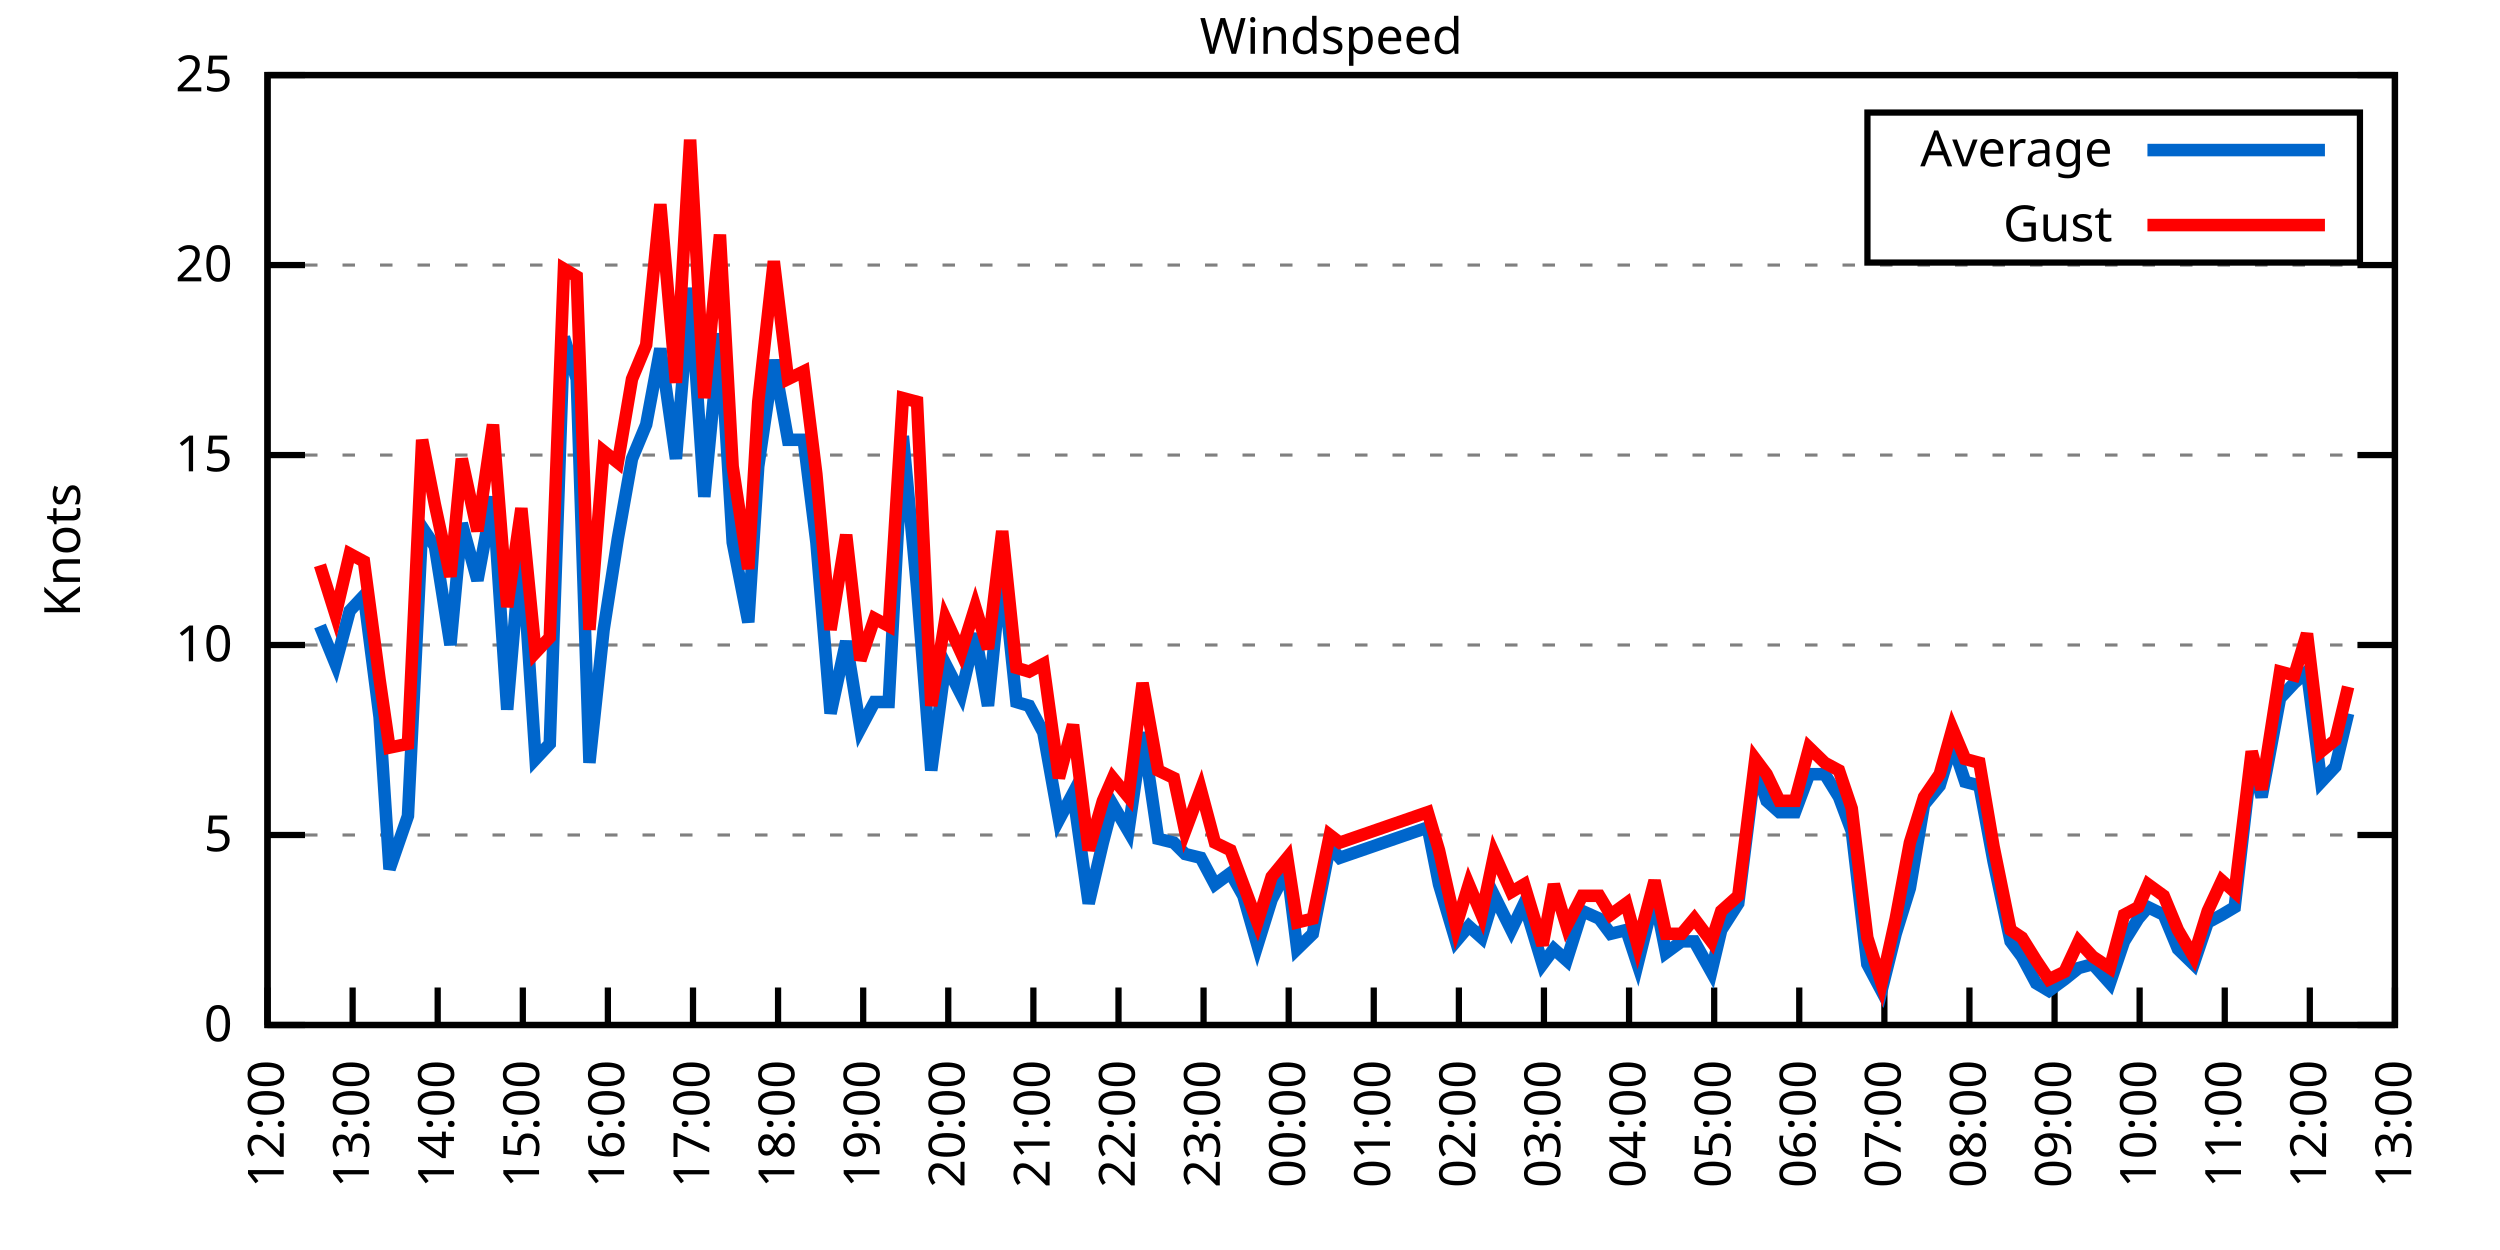
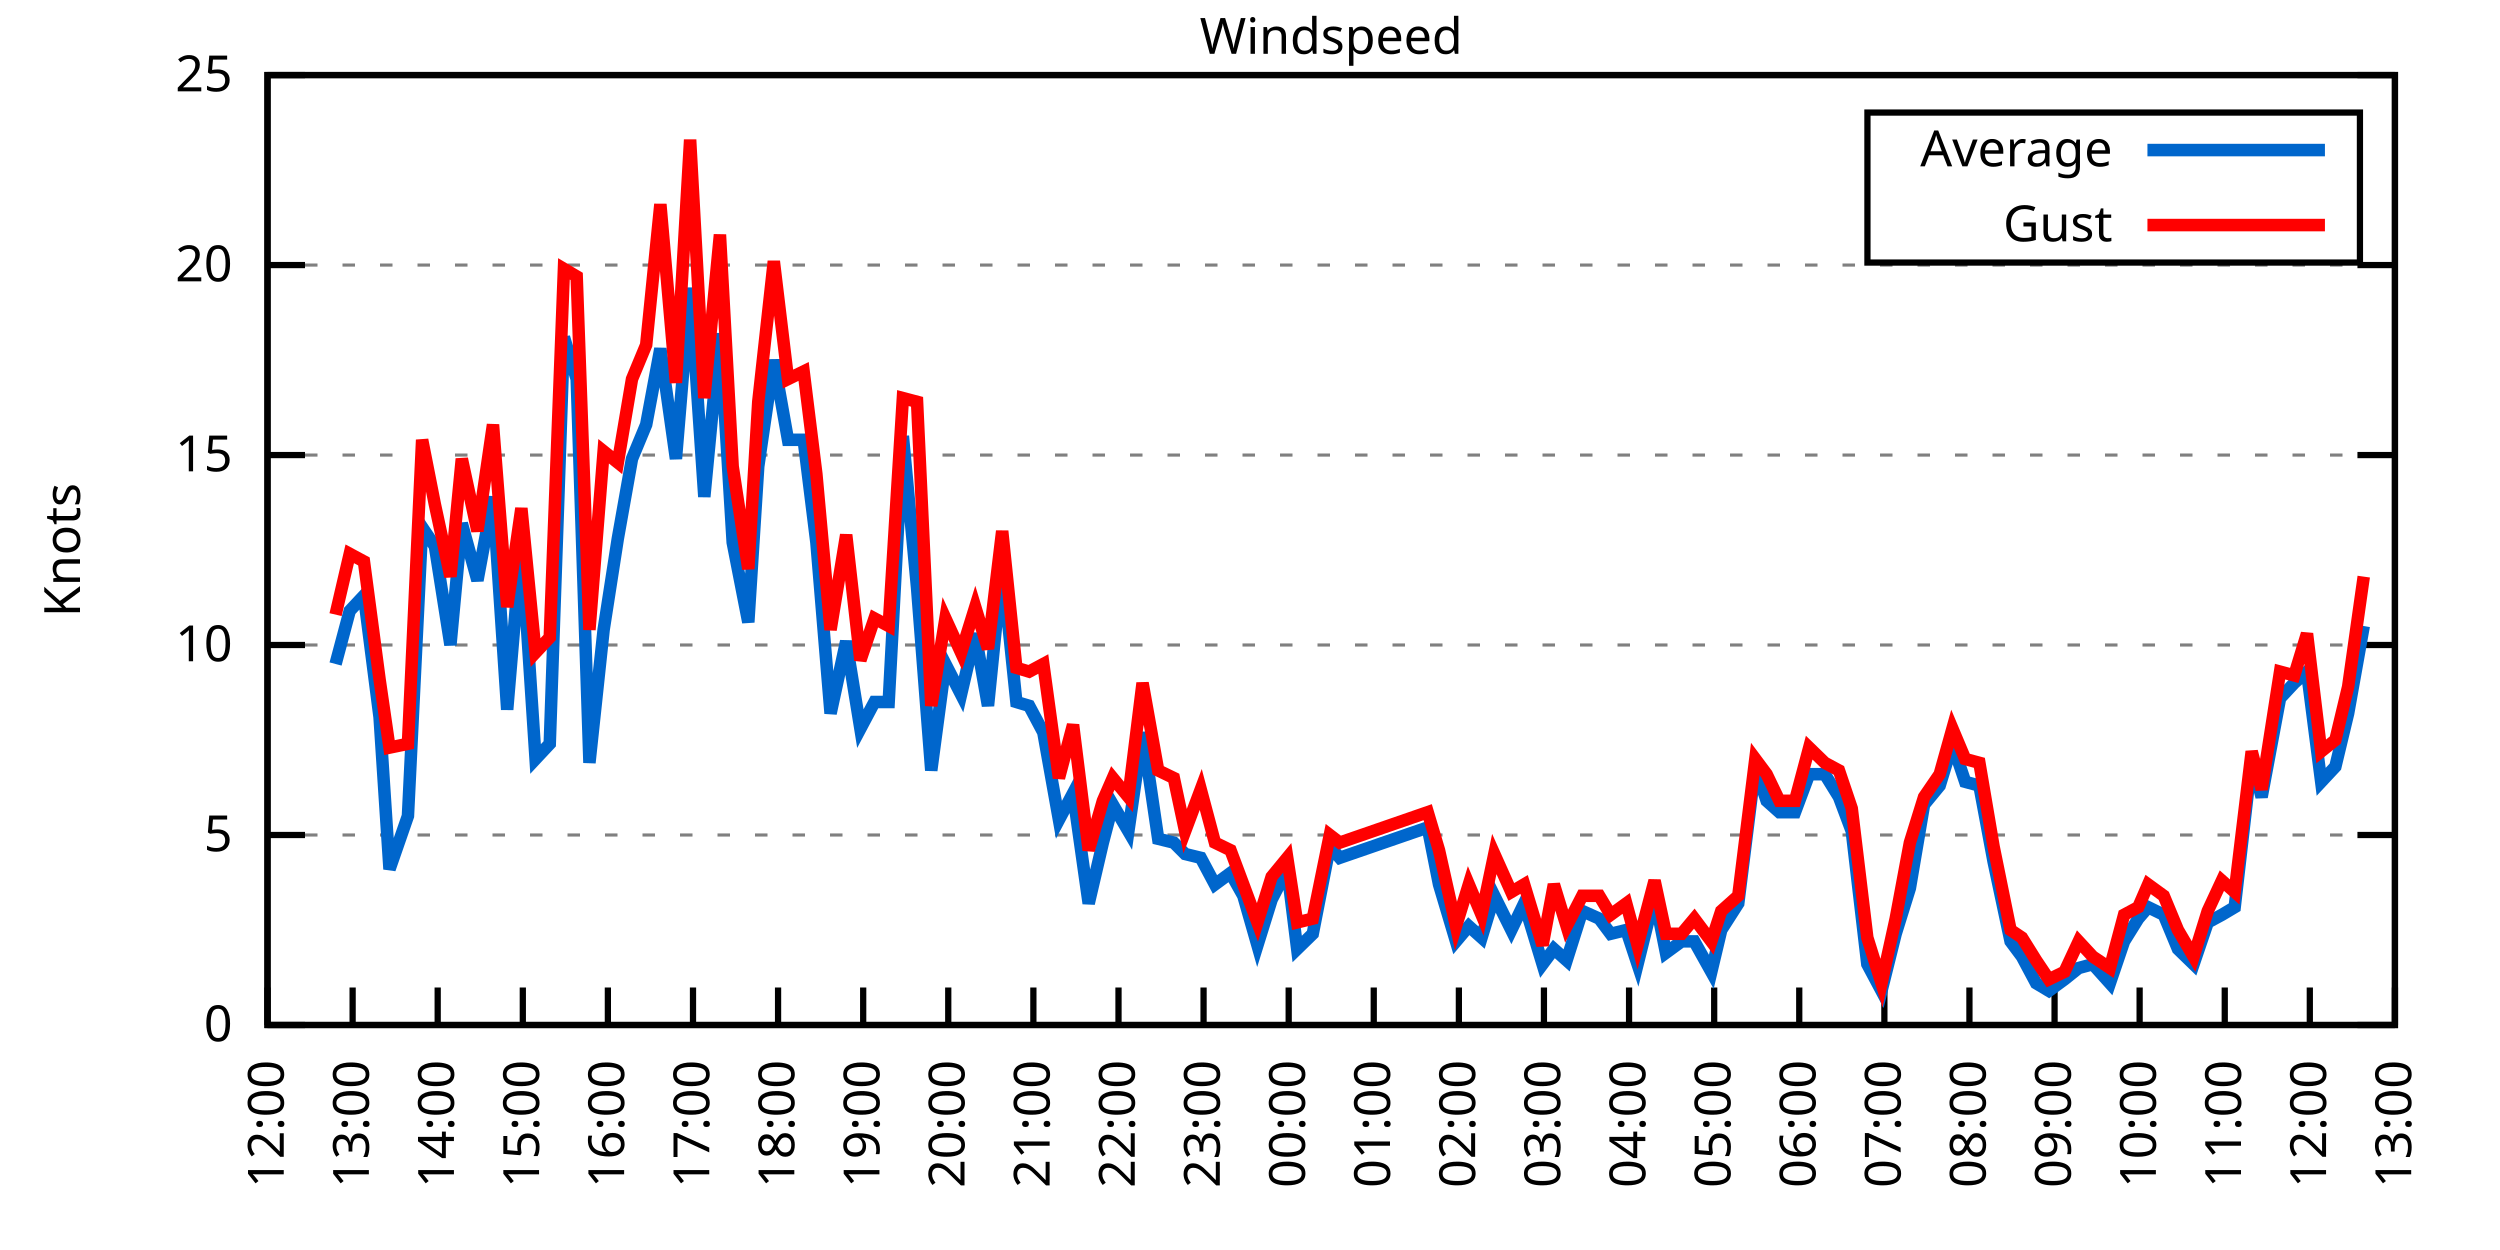
<svg xmlns="http://www.w3.org/2000/svg" xmlns:xlink="http://www.w3.org/1999/xlink" width="400" height="200" viewBox="0 0 400 200">
  <g id="gnuplot_canvas">
    <rect x="0" y="0" width="400" height="200" fill="none" />
    <defs>
      <circle id="gpDot" r="0.5" stroke-width="0.5" stroke="currentColor" />
      <path id="gpPt0" stroke-width="0.333" stroke="currentColor" d="M-1,0 h2 M0,-1 v2" />
      <path id="gpPt1" stroke-width="0.333" stroke="currentColor" d="M-1,-1 L1,1 M1,-1 L-1,1" />
      <path id="gpPt2" stroke-width="0.333" stroke="currentColor" d="M-1,0 L1,0 M0,-1 L0,1 M-1,-1 L1,1 M-1,1 L1,-1" />
      <rect id="gpPt3" stroke-width="0.333" stroke="currentColor" x="-1" y="-1" width="2" height="2" />
      <rect id="gpPt4" stroke-width="0.333" stroke="currentColor" fill="currentColor" x="-1" y="-1" width="2" height="2" />
      <circle id="gpPt5" stroke-width="0.333" stroke="currentColor" cx="0" cy="0" r="1" />
      <use xlink:href="#gpPt5" id="gpPt6" fill="currentColor" stroke="none" />
      <path id="gpPt7" stroke-width="0.333" stroke="currentColor" d="M0,-1.33 L-1.33,0.67 L1.33,0.67 z" />
      <use xlink:href="#gpPt7" id="gpPt8" fill="currentColor" stroke="none" />
      <use xlink:href="#gpPt7" id="gpPt9" stroke="currentColor" transform="rotate(180)" />
      <use xlink:href="#gpPt9" id="gpPt10" fill="currentColor" stroke="none" />
      <use xlink:href="#gpPt3" id="gpPt11" stroke="currentColor" transform="rotate(45)" />
      <use xlink:href="#gpPt11" id="gpPt12" fill="currentColor" stroke="none" />
      <path id="gpPt13" stroke-width="0.333" stroke="currentColor" d="M0,1.330 L1.265,0.411 L0.782,-1.067 L-0.782,-1.076 L-1.265,0.411 z" />
      <use xlink:href="#gpPt13" id="gpPt14" fill="currentColor" stroke="none" />
      <filter id="textbox" filterUnits="objectBoundingBox" x="0" y="0" height="1" width="1">
        <feFlood flood-color="white" flood-opacity="1" result="bgnd" />
        <feComposite in="SourceGraphic" in2="bgnd" operator="atop" />
      </filter>
      <filter id="greybox" filterUnits="objectBoundingBox" x="0" y="0" height="1" width="1">
        <feFlood flood-color="lightgrey" flood-opacity="1" result="grey" />
        <feComposite in="SourceGraphic" in2="grey" operator="atop" />
      </filter>
    </defs>
    <g fill="none" color="white" stroke="currentColor" stroke-width="1.00" stroke-linecap="butt" stroke-linejoin="miter">
</g>
    <g fill="none" color="black" stroke="currentColor" stroke-width="1.00" stroke-linecap="butt" stroke-linejoin="miter">
      <g stroke="none" shape-rendering="crispEdges">
        <polygon fill="rgb(255, 255, 255)" points="42.80,164.00 383.18,164.00 383.18,12.02 42.80,12.02 " />
      </g>
    </g>
    <g fill="none" color="black" stroke="currentColor" stroke-width="1.00" stroke-linecap="butt" stroke-linejoin="miter">
</g>
    <g fill="none" color="black" stroke="black" stroke-width="0.50" stroke-linecap="butt" stroke-linejoin="miter">
</g>
    <g fill="none" color="gray" stroke="currentColor" stroke-width="0.50" stroke-linecap="butt" stroke-linejoin="miter">
      <path stroke="gray" stroke-dasharray="2,4" class="gridline" d="M42.80,164.00 L383.19,164.00  " />
    </g>
    <g fill="none" color="gray" stroke="gray" stroke-width="1.00" stroke-linecap="butt" stroke-linejoin="miter">
</g>
    <g fill="none" color="black" stroke="currentColor" stroke-width="1.00" stroke-linecap="butt" stroke-linejoin="miter">
      <path stroke="black" d="M42.80,164.00 L48.80,164.00 M383.19,164.00 L377.19,164.00  " />
      <g transform="translate(37.20,166.60)" stroke="none" fill="black" font-family="Sans" font-size="8.00" text-anchor="end">
        <text>
          <tspan font-family="Sans"> 0</tspan>
        </text>
      </g>
    </g>
    <g fill="none" color="black" stroke="currentColor" stroke-width="1.00" stroke-linecap="butt" stroke-linejoin="miter">
</g>
    <g fill="none" color="black" stroke="black" stroke-width="0.50" stroke-linecap="butt" stroke-linejoin="miter">
</g>
    <g fill="none" color="gray" stroke="currentColor" stroke-width="0.50" stroke-linecap="butt" stroke-linejoin="miter">
      <path stroke="gray" stroke-dasharray="2,4" class="gridline" d="M42.80,133.60 L383.19,133.60  " />
    </g>
    <g fill="none" color="gray" stroke="gray" stroke-width="1.00" stroke-linecap="butt" stroke-linejoin="miter">
</g>
    <g fill="none" color="black" stroke="currentColor" stroke-width="1.00" stroke-linecap="butt" stroke-linejoin="miter">
      <path stroke="black" d="M42.80,133.60 L48.80,133.60 M383.19,133.60 L377.19,133.60  " />
      <g transform="translate(37.20,136.20)" stroke="none" fill="black" font-family="Sans" font-size="8.00" text-anchor="end">
        <text>
          <tspan font-family="Sans"> 5</tspan>
        </text>
      </g>
    </g>
    <g fill="none" color="black" stroke="currentColor" stroke-width="1.00" stroke-linecap="butt" stroke-linejoin="miter">
</g>
    <g fill="none" color="black" stroke="black" stroke-width="0.50" stroke-linecap="butt" stroke-linejoin="miter">
</g>
    <g fill="none" color="gray" stroke="currentColor" stroke-width="0.50" stroke-linecap="butt" stroke-linejoin="miter">
      <path stroke="gray" stroke-dasharray="2,4" class="gridline" d="M42.80,103.20 L383.19,103.20  " />
    </g>
    <g fill="none" color="gray" stroke="gray" stroke-width="1.00" stroke-linecap="butt" stroke-linejoin="miter">
</g>
    <g fill="none" color="black" stroke="currentColor" stroke-width="1.00" stroke-linecap="butt" stroke-linejoin="miter">
      <path stroke="black" d="M42.80,103.20 L48.80,103.20 M383.19,103.20 L377.19,103.20  " />
      <g transform="translate(37.20,105.80)" stroke="none" fill="black" font-family="Sans" font-size="8.00" text-anchor="end">
        <text>
          <tspan font-family="Sans"> 10</tspan>
        </text>
      </g>
    </g>
    <g fill="none" color="black" stroke="currentColor" stroke-width="1.00" stroke-linecap="butt" stroke-linejoin="miter">
</g>
    <g fill="none" color="black" stroke="black" stroke-width="0.50" stroke-linecap="butt" stroke-linejoin="miter">
</g>
    <g fill="none" color="gray" stroke="currentColor" stroke-width="0.50" stroke-linecap="butt" stroke-linejoin="miter">
      <path stroke="gray" stroke-dasharray="2,4" class="gridline" d="M42.80,72.81 L383.19,72.81  " />
    </g>
    <g fill="none" color="gray" stroke="gray" stroke-width="1.00" stroke-linecap="butt" stroke-linejoin="miter">
</g>
    <g fill="none" color="black" stroke="currentColor" stroke-width="1.00" stroke-linecap="butt" stroke-linejoin="miter">
      <path stroke="black" d="M42.80,72.81 L48.80,72.81 M383.19,72.81 L377.19,72.81  " />
      <g transform="translate(37.20,75.41)" stroke="none" fill="black" font-family="Sans" font-size="8.00" text-anchor="end">
        <text>
          <tspan font-family="Sans"> 15</tspan>
        </text>
      </g>
    </g>
    <g fill="none" color="black" stroke="currentColor" stroke-width="1.00" stroke-linecap="butt" stroke-linejoin="miter">
</g>
    <g fill="none" color="black" stroke="black" stroke-width="0.50" stroke-linecap="butt" stroke-linejoin="miter">
</g>
    <g fill="none" color="gray" stroke="currentColor" stroke-width="0.50" stroke-linecap="butt" stroke-linejoin="miter">
      <path stroke="gray" stroke-dasharray="2,4" class="gridline" d="M42.80,42.41 L383.19,42.41  " />
    </g>
    <g fill="none" color="gray" stroke="gray" stroke-width="1.00" stroke-linecap="butt" stroke-linejoin="miter">
</g>
    <g fill="none" color="black" stroke="currentColor" stroke-width="1.00" stroke-linecap="butt" stroke-linejoin="miter">
      <path stroke="black" d="M42.80,42.41 L48.80,42.41 M383.19,42.41 L377.19,42.41  " />
      <g transform="translate(37.20,45.01)" stroke="none" fill="black" font-family="Sans" font-size="8.00" text-anchor="end">
        <text>
          <tspan font-family="Sans"> 20</tspan>
        </text>
      </g>
    </g>
    <g fill="none" color="black" stroke="currentColor" stroke-width="1.00" stroke-linecap="butt" stroke-linejoin="miter">
</g>
    <g fill="none" color="black" stroke="black" stroke-width="0.50" stroke-linecap="butt" stroke-linejoin="miter">
</g>
    <g fill="none" color="gray" stroke="currentColor" stroke-width="0.50" stroke-linecap="butt" stroke-linejoin="miter">
      <path stroke="gray" stroke-dasharray="2,4" class="gridline" d="M42.80,12.01 L383.19,12.01  " />
    </g>
    <g fill="none" color="gray" stroke="gray" stroke-width="1.00" stroke-linecap="butt" stroke-linejoin="miter">
</g>
    <g fill="none" color="black" stroke="currentColor" stroke-width="1.00" stroke-linecap="butt" stroke-linejoin="miter">
      <path stroke="black" d="M42.80,12.01 L48.80,12.01 M383.19,12.01 L377.19,12.01  " />
      <g transform="translate(37.20,14.61)" stroke="none" fill="black" font-family="Sans" font-size="8.00" text-anchor="end">
        <text>
          <tspan font-family="Sans"> 25</tspan>
        </text>
      </g>
    </g>
    <g fill="none" color="black" stroke="currentColor" stroke-width="1.00" stroke-linecap="butt" stroke-linejoin="miter">
      <path stroke="black" d="M42.80,164.00 L42.80,158.00  " />
      <g transform="translate(45.40,169.60) rotate(270.00)" stroke="none" fill="black" font-family="Sans" font-size="8.00" text-anchor="end">
        <text>
          <tspan font-family="Sans">12:00</tspan>
        </text>
      </g>
    </g>
    <g fill="none" color="black" stroke="currentColor" stroke-width="1.00" stroke-linecap="butt" stroke-linejoin="miter">
      <path stroke="black" d="M56.42,164.00 L56.42,158.00  " />
      <g transform="translate(59.02,169.60) rotate(270.00)" stroke="none" fill="black" font-family="Sans" font-size="8.00" text-anchor="end">
        <text>
          <tspan font-family="Sans">13:00</tspan>
        </text>
      </g>
    </g>
    <g fill="none" color="black" stroke="currentColor" stroke-width="1.00" stroke-linecap="butt" stroke-linejoin="miter">
      <path stroke="black" d="M70.03,164.00 L70.03,158.00  " />
      <g transform="translate(72.63,169.60) rotate(270.00)" stroke="none" fill="black" font-family="Sans" font-size="8.00" text-anchor="end">
        <text>
          <tspan font-family="Sans">14:00</tspan>
        </text>
      </g>
    </g>
    <g fill="none" color="black" stroke="currentColor" stroke-width="1.00" stroke-linecap="butt" stroke-linejoin="miter">
      <path stroke="black" d="M83.65,164.00 L83.65,158.00  " />
      <g transform="translate(86.25,169.60) rotate(270.00)" stroke="none" fill="black" font-family="Sans" font-size="8.00" text-anchor="end">
        <text>
          <tspan font-family="Sans">15:00</tspan>
        </text>
      </g>
    </g>
    <g fill="none" color="black" stroke="currentColor" stroke-width="1.00" stroke-linecap="butt" stroke-linejoin="miter">
      <path stroke="black" d="M97.26,164.00 L97.26,158.00  " />
      <g transform="translate(99.86,169.60) rotate(270.00)" stroke="none" fill="black" font-family="Sans" font-size="8.00" text-anchor="end">
        <text>
          <tspan font-family="Sans">16:00</tspan>
        </text>
      </g>
    </g>
    <g fill="none" color="black" stroke="currentColor" stroke-width="1.00" stroke-linecap="butt" stroke-linejoin="miter">
      <path stroke="black" d="M110.88,164.00 L110.88,158.00  " />
      <g transform="translate(113.48,169.60) rotate(270.00)" stroke="none" fill="black" font-family="Sans" font-size="8.00" text-anchor="end">
        <text>
          <tspan font-family="Sans">17:00</tspan>
        </text>
      </g>
    </g>
    <g fill="none" color="black" stroke="currentColor" stroke-width="1.00" stroke-linecap="butt" stroke-linejoin="miter">
      <path stroke="black" d="M124.49,164.00 L124.49,158.00  " />
      <g transform="translate(127.09,169.60) rotate(270.00)" stroke="none" fill="black" font-family="Sans" font-size="8.00" text-anchor="end">
        <text>
          <tspan font-family="Sans">18:00</tspan>
        </text>
      </g>
    </g>
    <g fill="none" color="black" stroke="currentColor" stroke-width="1.00" stroke-linecap="butt" stroke-linejoin="miter">
      <path stroke="black" d="M138.11,164.00 L138.11,158.00  " />
      <g transform="translate(140.71,169.60) rotate(270.00)" stroke="none" fill="black" font-family="Sans" font-size="8.00" text-anchor="end">
        <text>
          <tspan font-family="Sans">19:00</tspan>
        </text>
      </g>
    </g>
    <g fill="none" color="black" stroke="currentColor" stroke-width="1.00" stroke-linecap="butt" stroke-linejoin="miter">
      <path stroke="black" d="M151.72,164.00 L151.72,158.00  " />
      <g transform="translate(154.32,169.60) rotate(270.00)" stroke="none" fill="black" font-family="Sans" font-size="8.00" text-anchor="end">
        <text>
          <tspan font-family="Sans">20:00</tspan>
        </text>
      </g>
    </g>
    <g fill="none" color="black" stroke="currentColor" stroke-width="1.00" stroke-linecap="butt" stroke-linejoin="miter">
      <path stroke="black" d="M165.34,164.00 L165.34,158.00  " />
      <g transform="translate(167.94,169.60) rotate(270.00)" stroke="none" fill="black" font-family="Sans" font-size="8.00" text-anchor="end">
        <text>
          <tspan font-family="Sans">21:00</tspan>
        </text>
      </g>
    </g>
    <g fill="none" color="black" stroke="currentColor" stroke-width="1.00" stroke-linecap="butt" stroke-linejoin="miter">
      <path stroke="black" d="M178.96,164.00 L178.96,158.00  " />
      <g transform="translate(181.56,169.60) rotate(270.00)" stroke="none" fill="black" font-family="Sans" font-size="8.00" text-anchor="end">
        <text>
          <tspan font-family="Sans">22:00</tspan>
        </text>
      </g>
    </g>
    <g fill="none" color="black" stroke="currentColor" stroke-width="1.00" stroke-linecap="butt" stroke-linejoin="miter">
      <path stroke="black" d="M192.57,164.00 L192.57,158.00  " />
      <g transform="translate(195.17,169.60) rotate(270.00)" stroke="none" fill="black" font-family="Sans" font-size="8.00" text-anchor="end">
        <text>
          <tspan font-family="Sans">23:00</tspan>
        </text>
      </g>
    </g>
    <g fill="none" color="black" stroke="currentColor" stroke-width="1.00" stroke-linecap="butt" stroke-linejoin="miter">
      <path stroke="black" d="M206.19,164.00 L206.19,158.00  " />
      <g transform="translate(208.79,169.60) rotate(270.00)" stroke="none" fill="black" font-family="Sans" font-size="8.00" text-anchor="end">
        <text>
          <tspan font-family="Sans">00:00</tspan>
        </text>
      </g>
    </g>
    <g fill="none" color="black" stroke="currentColor" stroke-width="1.00" stroke-linecap="butt" stroke-linejoin="miter">
      <path stroke="black" d="M219.80,164.00 L219.80,158.00  " />
      <g transform="translate(222.40,169.60) rotate(270.00)" stroke="none" fill="black" font-family="Sans" font-size="8.00" text-anchor="end">
        <text>
          <tspan font-family="Sans">01:00</tspan>
        </text>
      </g>
    </g>
    <g fill="none" color="black" stroke="currentColor" stroke-width="1.00" stroke-linecap="butt" stroke-linejoin="miter">
      <path stroke="black" d="M233.42,164.00 L233.42,158.00  " />
      <g transform="translate(236.02,169.60) rotate(270.00)" stroke="none" fill="black" font-family="Sans" font-size="8.00" text-anchor="end">
        <text>
          <tspan font-family="Sans">02:00</tspan>
        </text>
      </g>
    </g>
    <g fill="none" color="black" stroke="currentColor" stroke-width="1.00" stroke-linecap="butt" stroke-linejoin="miter">
      <path stroke="black" d="M247.03,164.00 L247.03,158.00  " />
      <g transform="translate(249.63,169.60) rotate(270.00)" stroke="none" fill="black" font-family="Sans" font-size="8.00" text-anchor="end">
        <text>
          <tspan font-family="Sans">03:00</tspan>
        </text>
      </g>
    </g>
    <g fill="none" color="black" stroke="currentColor" stroke-width="1.00" stroke-linecap="butt" stroke-linejoin="miter">
      <path stroke="black" d="M260.65,164.00 L260.65,158.00  " />
      <g transform="translate(263.25,169.60) rotate(270.00)" stroke="none" fill="black" font-family="Sans" font-size="8.00" text-anchor="end">
        <text>
          <tspan font-family="Sans">04:00</tspan>
        </text>
      </g>
    </g>
    <g fill="none" color="black" stroke="currentColor" stroke-width="1.00" stroke-linecap="butt" stroke-linejoin="miter">
      <path stroke="black" d="M274.27,164.00 L274.27,158.00  " />
      <g transform="translate(276.87,169.60) rotate(270.00)" stroke="none" fill="black" font-family="Sans" font-size="8.00" text-anchor="end">
        <text>
          <tspan font-family="Sans">05:00</tspan>
        </text>
      </g>
    </g>
    <g fill="none" color="black" stroke="currentColor" stroke-width="1.00" stroke-linecap="butt" stroke-linejoin="miter">
      <path stroke="black" d="M287.88,164.00 L287.88,158.00  " />
      <g transform="translate(290.48,169.60) rotate(270.00)" stroke="none" fill="black" font-family="Sans" font-size="8.00" text-anchor="end">
        <text>
          <tspan font-family="Sans">06:00</tspan>
        </text>
      </g>
    </g>
    <g fill="none" color="black" stroke="currentColor" stroke-width="1.00" stroke-linecap="butt" stroke-linejoin="miter">
      <path stroke="black" d="M301.50,164.00 L301.50,158.00  " />
      <g transform="translate(304.10,169.60) rotate(270.00)" stroke="none" fill="black" font-family="Sans" font-size="8.00" text-anchor="end">
        <text>
          <tspan font-family="Sans">07:00</tspan>
        </text>
      </g>
    </g>
    <g fill="none" color="black" stroke="currentColor" stroke-width="1.00" stroke-linecap="butt" stroke-linejoin="miter">
      <path stroke="black" d="M315.11,164.00 L315.11,158.00  " />
      <g transform="translate(317.71,169.60) rotate(270.00)" stroke="none" fill="black" font-family="Sans" font-size="8.00" text-anchor="end">
        <text>
          <tspan font-family="Sans">08:00</tspan>
        </text>
      </g>
    </g>
    <g fill="none" color="black" stroke="currentColor" stroke-width="1.00" stroke-linecap="butt" stroke-linejoin="miter">
      <path stroke="black" d="M328.73,164.00 L328.73,158.00  " />
      <g transform="translate(331.33,169.60) rotate(270.00)" stroke="none" fill="black" font-family="Sans" font-size="8.00" text-anchor="end">
        <text>
          <tspan font-family="Sans">09:00</tspan>
        </text>
      </g>
    </g>
    <g fill="none" color="black" stroke="currentColor" stroke-width="1.00" stroke-linecap="butt" stroke-linejoin="miter">
      <path stroke="black" d="M342.34,164.00 L342.34,158.00  " />
      <g transform="translate(344.94,169.60) rotate(270.00)" stroke="none" fill="black" font-family="Sans" font-size="8.00" text-anchor="end">
        <text>
          <tspan font-family="Sans">10:00</tspan>
        </text>
      </g>
    </g>
    <g fill="none" color="black" stroke="currentColor" stroke-width="1.00" stroke-linecap="butt" stroke-linejoin="miter">
      <path stroke="black" d="M355.96,164.00 L355.96,158.00  " />
      <g transform="translate(358.56,169.60) rotate(270.00)" stroke="none" fill="black" font-family="Sans" font-size="8.00" text-anchor="end">
        <text>
          <tspan font-family="Sans">11:00</tspan>
        </text>
      </g>
    </g>
    <g fill="none" color="black" stroke="currentColor" stroke-width="1.00" stroke-linecap="butt" stroke-linejoin="miter">
      <path stroke="black" d="M369.57,164.00 L369.57,158.00  " />
      <g transform="translate(372.17,169.60) rotate(270.00)" stroke="none" fill="black" font-family="Sans" font-size="8.00" text-anchor="end">
        <text>
          <tspan font-family="Sans">12:00</tspan>
        </text>
      </g>
    </g>
    <g fill="none" color="black" stroke="currentColor" stroke-width="1.00" stroke-linecap="butt" stroke-linejoin="miter">
      <path stroke="black" d="M383.19,164.00 L383.19,158.00  " />
      <g transform="translate(385.79,169.60) rotate(270.00)" stroke="none" fill="black" font-family="Sans" font-size="8.00" text-anchor="end">
        <text>
          <tspan font-family="Sans">13:00</tspan>
        </text>
      </g>
    </g>
    <g fill="none" color="black" stroke="currentColor" stroke-width="1.00" stroke-linecap="butt" stroke-linejoin="miter">
</g>
    <g fill="none" color="black" stroke="currentColor" stroke-width="1.00" stroke-linecap="butt" stroke-linejoin="miter">
      <path stroke="black" d="M42.80,12.01 L42.80,164.00 L383.19,164.00 L383.19,12.01 L42.80,12.01 Z  " />
    </g>
    <g fill="none" color="black" stroke="currentColor" stroke-width="1.00" stroke-linecap="butt" stroke-linejoin="miter">
</g>
    <g fill="none" color="black" stroke="currentColor" stroke-width="1.00" stroke-linecap="butt" stroke-linejoin="miter">
      <path stroke="black" d="M298.79,42.01 L298.79,18.01 L377.59,18.01 L377.59,42.01 L298.79,42.01 Z  " />
    </g>
    <g id="Windspeed_plot_1">
      <g fill="none" color="white" stroke="black" stroke-width="2.00" stroke-linecap="butt" stroke-linejoin="miter">
</g>
      <g fill="none" color="black" stroke="currentColor" stroke-width="2.00" stroke-linecap="butt" stroke-linejoin="miter">
        <g transform="translate(337.99,26.61)" stroke="none" fill="black" font-family="Sans" font-size="8.00" text-anchor="end">
          <text>
            <tspan font-family="Sans">Average</tspan>
          </text>
        </g>
      </g>
      <g fill="none" color="black" stroke="currentColor" stroke-width="2.00" stroke-linecap="butt" stroke-linejoin="miter">
-         <path stroke="rgb(  0, 102, 204)" d="M343.59,24.01 L371.99,24.01 M51.20,100.16 L53.69,106.24 L55.96,97.73 L58.23,95.30 L60.73,114.76 L62.32,139.07   L65.27,130.56 L67.54,84.36 L69.58,87.40 L72.07,103.20 L73.89,83.75 L76.39,92.87 L78.88,79.49 L81.15,113.54   L83.42,86.79 L85.69,121.44 L87.96,119.01 L90.23,53.96 L92.27,60.65 L94.31,122.05 L96.58,100.77 L98.85,86.18   L101.12,73.41 L103.39,67.94 L105.66,55.78 L108.15,73.41 L110.42,46.06 L112.69,79.49 L115.19,53.35 L117.23,86.79   L119.73,99.56 L121.32,74.63 L123.81,57.61 L126.08,70.37 L128.58,70.37 L130.62,86.79 L132.89,114.15 L135.39,102.60   L137.66,116.58 L139.92,112.32 L142.19,112.32 L144.46,69.77 L146.73,94.08 L149.00,123.27 L151.27,106.24 L153.77,111.11   L156.04,101.38 L158.08,112.93 L160.35,90.44 L162.62,112.32 L164.66,112.93 L166.93,117.19 L169.43,131.17 L171.69,126.91   L174.19,144.55 L176.46,134.82 L178.05,128.74 L180.54,132.99 L182.81,117.19 L185.31,134.21 L187.81,134.82 L189.62,136.64   L192.12,137.25 L194.39,141.51 L196.88,139.68 L198.93,143.33 L201.19,151.23 L203.46,143.94 L205.96,139.07 L207.55,151.84   L210.04,149.41 L212.77,135.43 L214.36,137.25 L228.43,132.39 L230.24,141.51 L232.96,150.62 L235.01,148.19 L237.05,150.02   L239.09,143.33 L241.81,148.80 L243.86,144.55 L246.81,154.27 L248.62,151.84 L250.66,153.66 L253.16,145.76 L255.88,146.98   L257.70,149.41 L260.20,148.80 L262.01,154.27 L264.73,143.33 L266.55,152.45 L269.05,150.62 L271.09,150.62 L273.81,155.49   L275.40,148.80 L278.12,144.55 L280.85,122.66 L282.66,128.13 L284.70,129.95 L287.20,129.95 L289.47,123.87 L291.97,123.87   L294.23,127.52 L296.28,132.99 L298.77,154.27 L301.04,158.53 L303.31,149.41 L305.58,142.11 L307.85,128.74 L310.35,125.70   L312.39,119.01 L314.43,125.09 L316.70,125.70 L318.97,137.86 L321.69,150.62 L323.51,153.06 L325.78,157.31 L327.82,158.53   L330.32,156.70 L332.59,154.88 L334.85,154.27 L337.58,157.31 L339.85,150.62 L342.12,146.98 L343.70,145.15 L346.20,146.37   L348.47,151.84 L350.97,154.27 L353.24,147.59 L355.50,146.37 L357.55,145.15 L360.27,121.44 L361.86,127.52 L364.81,111.72   L367.08,109.28 L369.12,107.46 L371.39,125.09 L373.66,122.66 L375.70,114.15  " />
+         <path stroke="rgb(  0, 102, 204)" d="M343.59,24.01 L371.99,24.01 M53.69,106.24 L55.96,97.73 L58.23,95.30 L60.73,114.76 L62.32,139.07 L65.27,130.56   L67.54,84.36 L69.58,87.40 L72.07,103.20 L73.89,83.75 L76.39,92.87 L78.88,79.49 L81.15,113.54 L83.42,86.79   L85.69,121.44 L87.96,119.01 L90.23,53.96 L92.27,60.65 L94.31,122.05 L96.58,100.77 L98.85,86.18 L101.12,73.41   L103.39,67.94 L105.66,55.78 L108.15,73.41 L110.42,46.06 L112.69,79.49 L115.19,53.35 L117.23,86.79 L119.73,99.56   L121.32,74.63 L123.81,57.61 L126.08,70.37 L128.58,70.37 L130.62,86.79 L132.89,114.15 L135.39,102.60 L137.66,116.58   L139.92,112.32 L142.19,112.32 L144.46,69.77 L146.73,94.08 L149.00,123.27 L151.27,106.24 L153.77,111.11 L156.04,101.38   L158.08,112.93 L160.35,90.44 L162.62,112.32 L164.66,112.93 L166.93,117.19 L169.43,131.17 L171.69,126.91 L174.19,144.55   L176.46,134.82 L178.05,128.74 L180.54,132.99 L182.81,117.19 L185.31,134.21 L187.81,134.82 L189.62,136.64 L192.12,137.25   L194.39,141.51 L196.88,139.68 L198.93,143.33 L201.19,151.23 L203.46,143.94 L205.96,139.07 L207.55,151.84 L210.04,149.41   L212.77,135.43 L214.36,137.25 L228.43,132.39 L230.24,141.51 L232.96,150.62 L235.01,148.19 L237.05,150.02 L239.09,143.33   L241.81,148.80 L243.86,144.55 L246.81,154.27 L248.62,151.84 L250.66,153.66 L253.16,145.76 L255.88,146.98 L257.70,149.41   L260.20,148.80 L262.01,154.27 L264.73,143.33 L266.55,152.45 L269.05,150.62 L271.09,150.62 L273.81,155.49 L275.40,148.80   L278.12,144.55 L280.85,122.66 L282.66,128.13 L284.70,129.95 L287.20,129.95 L289.47,123.87 L291.97,123.87 L294.23,127.52   L296.28,132.99 L298.77,154.27 L301.04,158.53 L303.31,149.41 L305.58,142.11 L307.85,128.74 L310.35,125.70 L312.39,119.01   L314.43,125.09 L316.70,125.70 L318.97,137.86 L321.69,150.62 L323.51,153.06 L325.78,157.31 L327.82,158.53 L330.32,156.70   L332.59,154.88 L334.85,154.27 L337.58,157.31 L339.85,150.62 L342.12,146.98 L343.70,145.15 L346.20,146.37 L348.47,151.84   L350.97,154.27 L353.24,147.59 L355.50,146.37 L357.55,145.15 L360.27,121.44 L361.86,127.52 L364.81,111.72 L367.08,109.28   L369.12,107.46 L371.39,125.09 L373.66,122.66 L375.70,114.15 L378.20,100.16  " />
      </g>
    </g>
    <g id="Windspeed_plot_2">
      <g fill="none" color="black" stroke="currentColor" stroke-width="2.00" stroke-linecap="butt" stroke-linejoin="miter">
        <g transform="translate(337.99,38.61)" stroke="none" fill="black" font-family="Sans" font-size="8.00" text-anchor="end">
          <text>
            <tspan font-family="Sans">Gust</tspan>
          </text>
        </g>
      </g>
      <g fill="none" color="black" stroke="currentColor" stroke-width="2.00" stroke-linecap="butt" stroke-linejoin="miter">
-         <path stroke="rgb(255,   0,   0)" d="M343.59,36.01 L371.99,36.01 M51.20,90.44 L53.69,98.34 L55.96,88.61 L58.23,89.83 L60.73,108.68 L62.32,119.62   L65.27,119.01 L67.54,70.37 L69.58,80.71 L72.07,92.26 L73.89,73.41 L76.39,84.97 L78.88,67.94 L81.15,97.12   L83.42,81.32 L85.69,104.42 L87.96,101.99 L90.23,43.02 L92.27,44.23 L94.31,100.77 L96.58,72.20 L98.85,74.02   L101.12,60.65 L103.39,55.18 L105.66,32.68 L108.15,61.25 L110.42,22.35 L112.69,63.69 L115.19,37.54 L117.23,74.63   L119.73,91.04 L121.32,64.29 L123.81,41.80 L126.08,60.65 L128.58,59.43 L130.62,75.85 L132.89,100.77 L135.39,85.57   L137.66,105.64 L139.92,98.95 L142.19,100.16 L144.46,63.69 L146.73,64.29 L149.00,112.93 L151.27,98.95 L153.77,104.42   L156.04,97.12 L158.08,103.81 L160.35,84.97 L162.62,106.85 L164.66,107.46 L166.93,106.24 L169.43,124.48 L171.69,115.97   L174.19,136.03 L176.46,128.13 L178.05,124.48 L180.54,127.52 L182.81,109.28 L185.31,123.27 L187.81,124.48 L189.62,132.99   L192.12,126.31 L194.39,134.82 L196.88,136.03 L198.93,141.51 L201.19,147.59 L203.46,140.29 L205.96,137.25 L207.55,147.59   L210.04,146.98 L212.77,133.60 L214.36,134.82 L228.43,129.95 L230.24,136.03 L232.96,148.19 L235.01,141.51 L237.05,146.37   L239.09,136.64 L241.81,142.72 L243.86,141.51 L246.81,151.23 L248.62,141.51 L250.66,148.19 L253.16,143.33 L255.88,143.33   L257.70,146.37 L260.20,144.55 L262.01,151.23 L264.73,140.90 L266.55,149.41 L269.05,149.41 L271.09,146.98 L273.81,150.62   L275.40,145.76 L278.12,143.33 L280.85,121.44 L282.66,123.87 L284.70,128.13 L287.20,128.13 L289.47,119.62 L291.97,122.05   L294.23,123.27 L296.28,129.35 L298.77,150.02 L301.04,157.31 L303.31,146.98 L305.58,134.82 L307.85,127.52 L310.35,123.87   L312.39,116.58 L314.43,121.44 L316.70,122.05 L318.97,135.43 L321.69,148.80 L323.51,150.02 L325.78,153.66 L327.82,156.70   L330.32,155.49 L332.59,150.62 L334.85,153.06 L337.58,154.88 L339.85,146.37 L342.12,145.15 L343.70,141.51 L346.20,143.33   L348.47,148.80 L350.97,153.06 L353.24,145.76 L355.50,140.90 L357.55,142.72 L360.27,120.23 L361.86,126.31 L364.81,107.46   L367.08,108.07 L369.12,101.38 L371.39,120.23 L373.66,118.40 L375.70,109.89  " />
+         <path stroke="rgb(255,   0,   0)" d="M343.59,36.01 L371.99,36.01 M53.69,98.34 L55.96,88.61 L58.23,89.83 L60.73,108.68 L62.32,119.62 L65.27,119.01   L67.54,70.37 L69.58,80.71 L72.07,92.26 L73.89,73.41 L76.39,84.97 L78.88,67.94 L81.15,97.12 L83.42,81.32   L85.69,104.42 L87.96,101.99 L90.23,43.02 L92.27,44.23 L94.31,100.77 L96.58,72.20 L98.85,74.02 L101.12,60.65   L103.39,55.18 L105.66,32.68 L108.15,61.25 L110.42,22.35 L112.69,63.69 L115.19,37.54 L117.23,74.63 L119.73,91.04   L121.32,64.29 L123.81,41.80 L126.08,60.65 L128.58,59.43 L130.62,75.85 L132.89,100.77 L135.39,85.57 L137.66,105.64   L139.92,98.95 L142.19,100.16 L144.46,63.69 L146.73,64.29 L149.00,112.93 L151.27,98.95 L153.77,104.42 L156.04,97.12   L158.08,103.81 L160.35,84.97 L162.62,106.85 L164.66,107.46 L166.93,106.24 L169.43,124.48 L171.69,115.97 L174.19,136.03   L176.46,128.13 L178.05,124.48 L180.54,127.52 L182.81,109.28 L185.31,123.27 L187.81,124.48 L189.62,132.99 L192.12,126.31   L194.39,134.82 L196.88,136.03 L198.93,141.51 L201.19,147.59 L203.46,140.29 L205.96,137.25 L207.55,147.59 L210.04,146.98   L212.77,133.60 L214.36,134.82 L228.43,129.95 L230.24,136.03 L232.96,148.19 L235.01,141.51 L237.05,146.37 L239.09,136.64   L241.81,142.72 L243.86,141.51 L246.81,151.23 L248.62,141.51 L250.66,148.19 L253.16,143.33 L255.88,143.33 L257.70,146.37   L260.20,144.55 L262.01,151.23 L264.73,140.90 L266.55,149.41 L269.05,149.41 L271.09,146.98 L273.81,150.62 L275.40,145.76   L278.12,143.33 L280.85,121.44 L282.66,123.87 L284.70,128.13 L287.20,128.13 L289.47,119.62 L291.97,122.05 L294.23,123.27   L296.28,129.35 L298.77,150.02 L301.04,157.31 L303.31,146.98 L305.58,134.82 L307.85,127.52 L310.35,123.87 L312.39,116.58   L314.43,121.44 L316.70,122.05 L318.97,135.43 L321.69,148.80 L323.51,150.02 L325.78,153.66 L327.82,156.70 L330.32,155.49   L332.59,150.62 L334.85,153.06 L337.58,154.88 L339.85,146.37 L342.12,145.15 L343.70,141.51 L346.20,143.33 L348.47,148.80   L350.97,153.06 L353.24,145.76 L355.50,140.90 L357.55,142.72 L360.27,120.23 L361.86,126.31 L364.81,107.46 L367.08,108.07   L369.12,101.38 L371.39,120.23 L373.66,118.40 L375.70,109.89 L378.20,92.26  " />
      </g>
    </g>
    <g fill="none" color="black" stroke="currentColor" stroke-width="2.00" stroke-linecap="butt" stroke-linejoin="miter">
</g>
    <g fill="none" color="black" stroke="black" stroke-width="1.00" stroke-linecap="butt" stroke-linejoin="miter">
</g>
    <g fill="none" color="black" stroke="currentColor" stroke-width="1.00" stroke-linecap="butt" stroke-linejoin="miter">
      <path stroke="black" d="M42.80,12.01 L42.80,164.00 L383.19,164.00 L383.19,12.01 L42.80,12.01 Z  " />
      <g transform="translate(12.80,88.01) rotate(270.00)" stroke="none" fill="black" font-family="Sans" font-size="8.00" text-anchor="middle">
        <text>
          <tspan font-family="Sans">Knots</tspan>
        </text>
      </g>
    </g>
    <g fill="none" color="black" stroke="currentColor" stroke-width="1.00" stroke-linecap="butt" stroke-linejoin="miter">
</g>
    <g fill="none" color="black" stroke="currentColor" stroke-width="1.00" stroke-linecap="butt" stroke-linejoin="miter">
      <g transform="translate(212.99,8.61)" stroke="none" fill="black" font-family="Sans" font-size="8.00" text-anchor="middle">
        <text>
          <tspan font-family="Sans">Windspeed</tspan>
        </text>
      </g>
    </g>
    <g fill="none" color="black" stroke="currentColor" stroke-width="1.00" stroke-linecap="butt" stroke-linejoin="miter">
</g>
  </g>
</svg>
